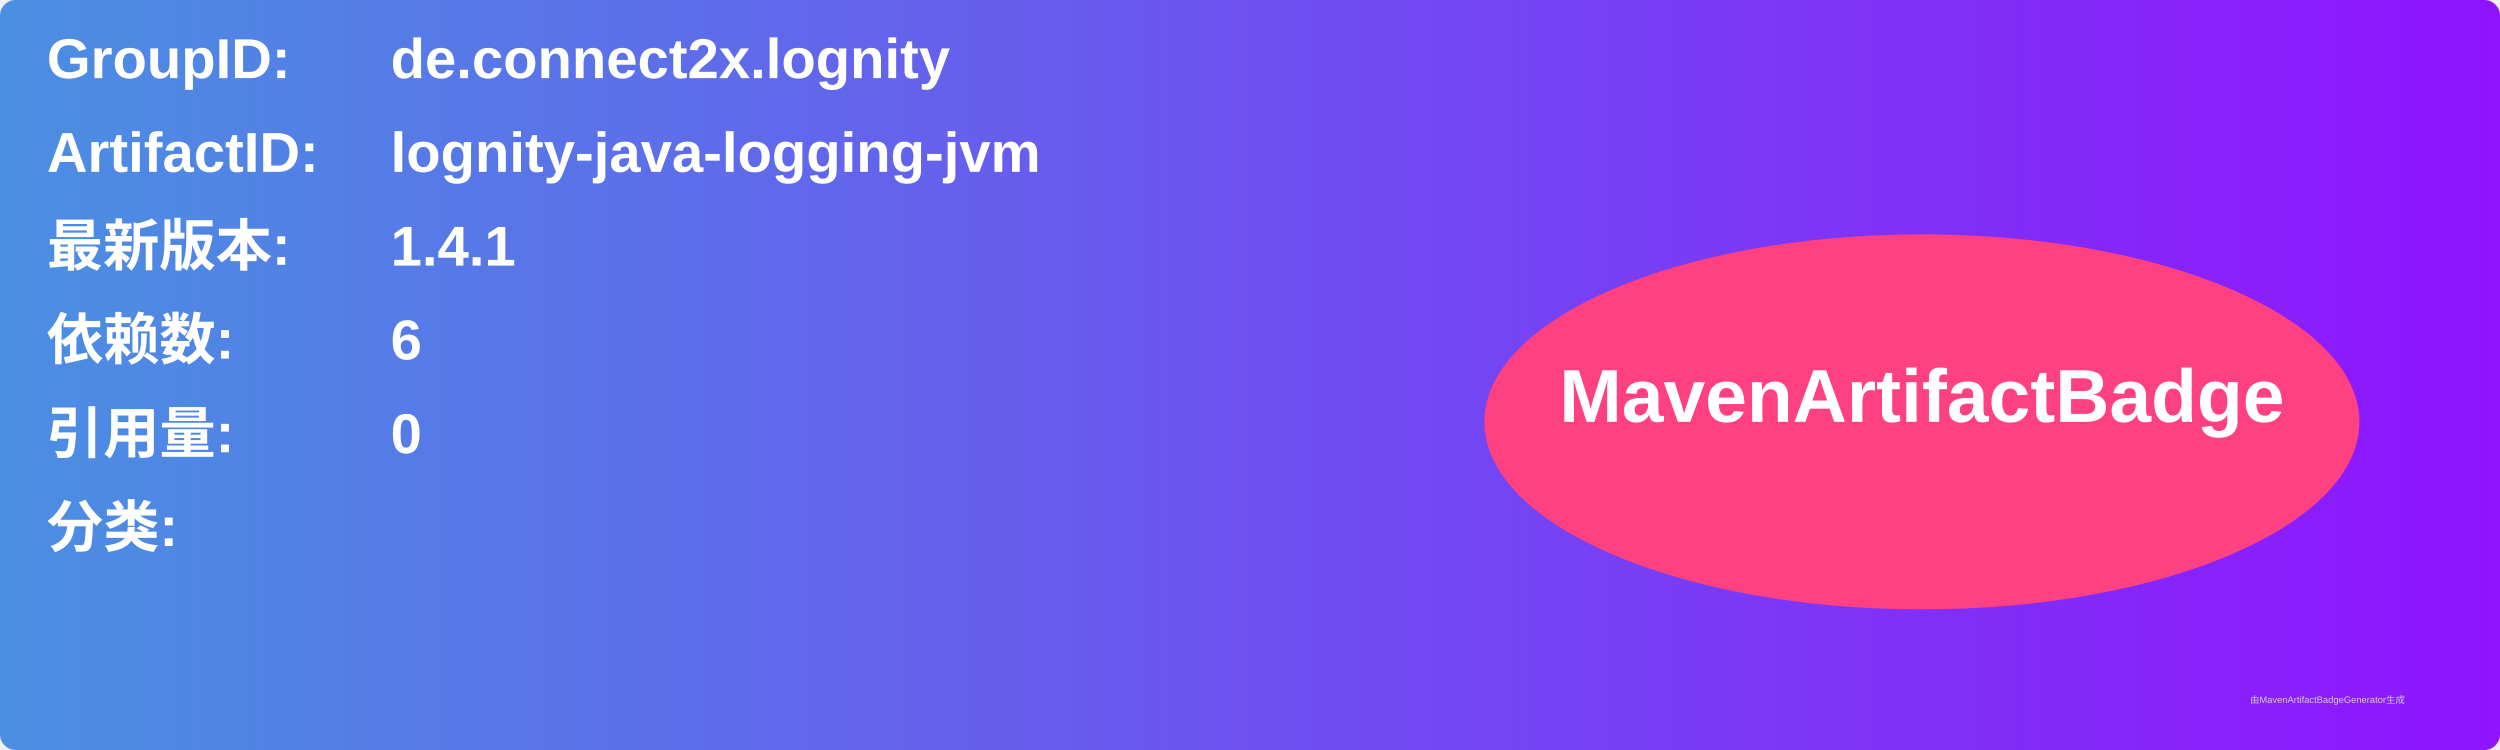
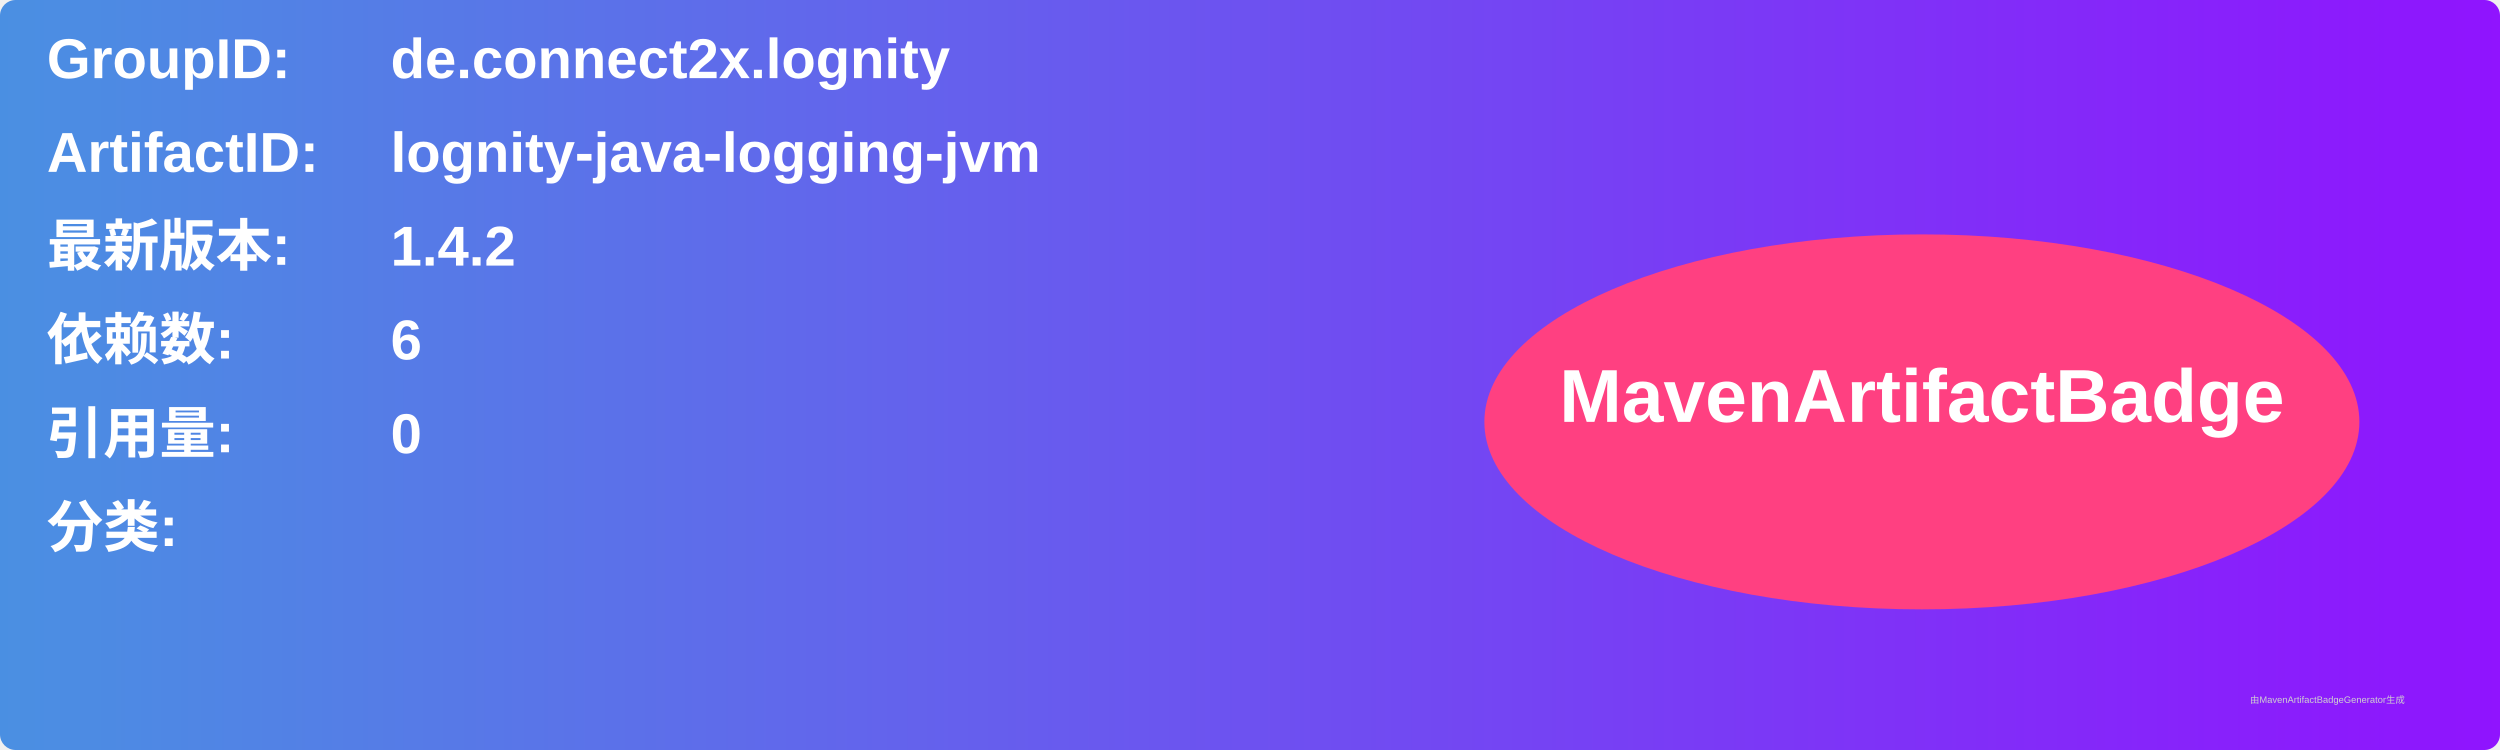
<svg xmlns="http://www.w3.org/2000/svg" width="800" height="240" viewBox="0 0 800 240">
  <linearGradient id="grad" x1="0%" y1="0%" x2="100%" y2="0%">
    <stop offset="0%" stop-color="#4a90e2" />
    <stop offset="100%" stop-color="#9013fe" />
  </linearGradient>
  <rect width="100%" height="100%" rx="5" ry="5" fill="url(#grad)" />
  <g transform="translate(15, 15)">
    <text x="0" y="10" font-family="Arial" font-size="18" fill="white" font-weight="bold" width="260">GroupID:</text>
    <text x="110" y="10" font-family="Arial" font-size="18" fill="white" font-weight="bold" width="460">de.connect2x.lognity</text>
    <text x="0" y="40" font-family="Arial" font-size="18" fill="white" font-weight="bold" width="260">ArtifactID:</text>
    <text x="110" y="40" font-family="Arial" font-size="18" fill="white" font-weight="bold" width="460">lognity-java-logging-jvm</text>
    <text x="0" y="70" font-family="Arial" font-size="18" fill="white" font-weight="bold">最新版本:</text>
    <text x="110" y="70" font-family="Arial" font-size="18" fill="white" font-weight="bold">
-       <tspan font-weight="bold">1.4.1</tspan>
+       <tspan font-weight="bold">1.4.2</tspan>
    </text>
    <text x="0" y="100" font-family="Arial" font-size="18" fill="white" font-weight="bold">依赖数: </text>
    <text x="110" y="100" font-family="Arial" font-size="18" fill="white">
      <tspan font-weight="bold">6</tspan>
    </text>
    <text x="0" y="130" font-family="Arial" font-size="18" fill="white" font-weight="bold">引用量: </text>
    <text x="110" y="130" font-family="Arial" font-size="18" fill="white">
      <tspan font-weight="bold">0</tspan>
    </text>
    <text x="0" y="160" font-family="Arial" font-size="18" fill="white" font-weight="bold">分类:</text>
    <text x="10" y="190" font-family="Arial" font-size="10" fill="white">
      <tspan font-weight="bold" />
    </text>
    <ellipse cx="600" cy="120" rx="140" ry="60" fill="#ff4081" />
    <text x="600" y="120" text-anchor="middle" font-family="Arial" font-size="24" fill="white" font-weight="bold">MavenArtifactBadge</text>
  </g>
  <text x="720" y="225" font-family="Arial" font-size="3" fill="#d0d0d0">由MavenArtifactBadgeGenerator生成</text>
</svg>
